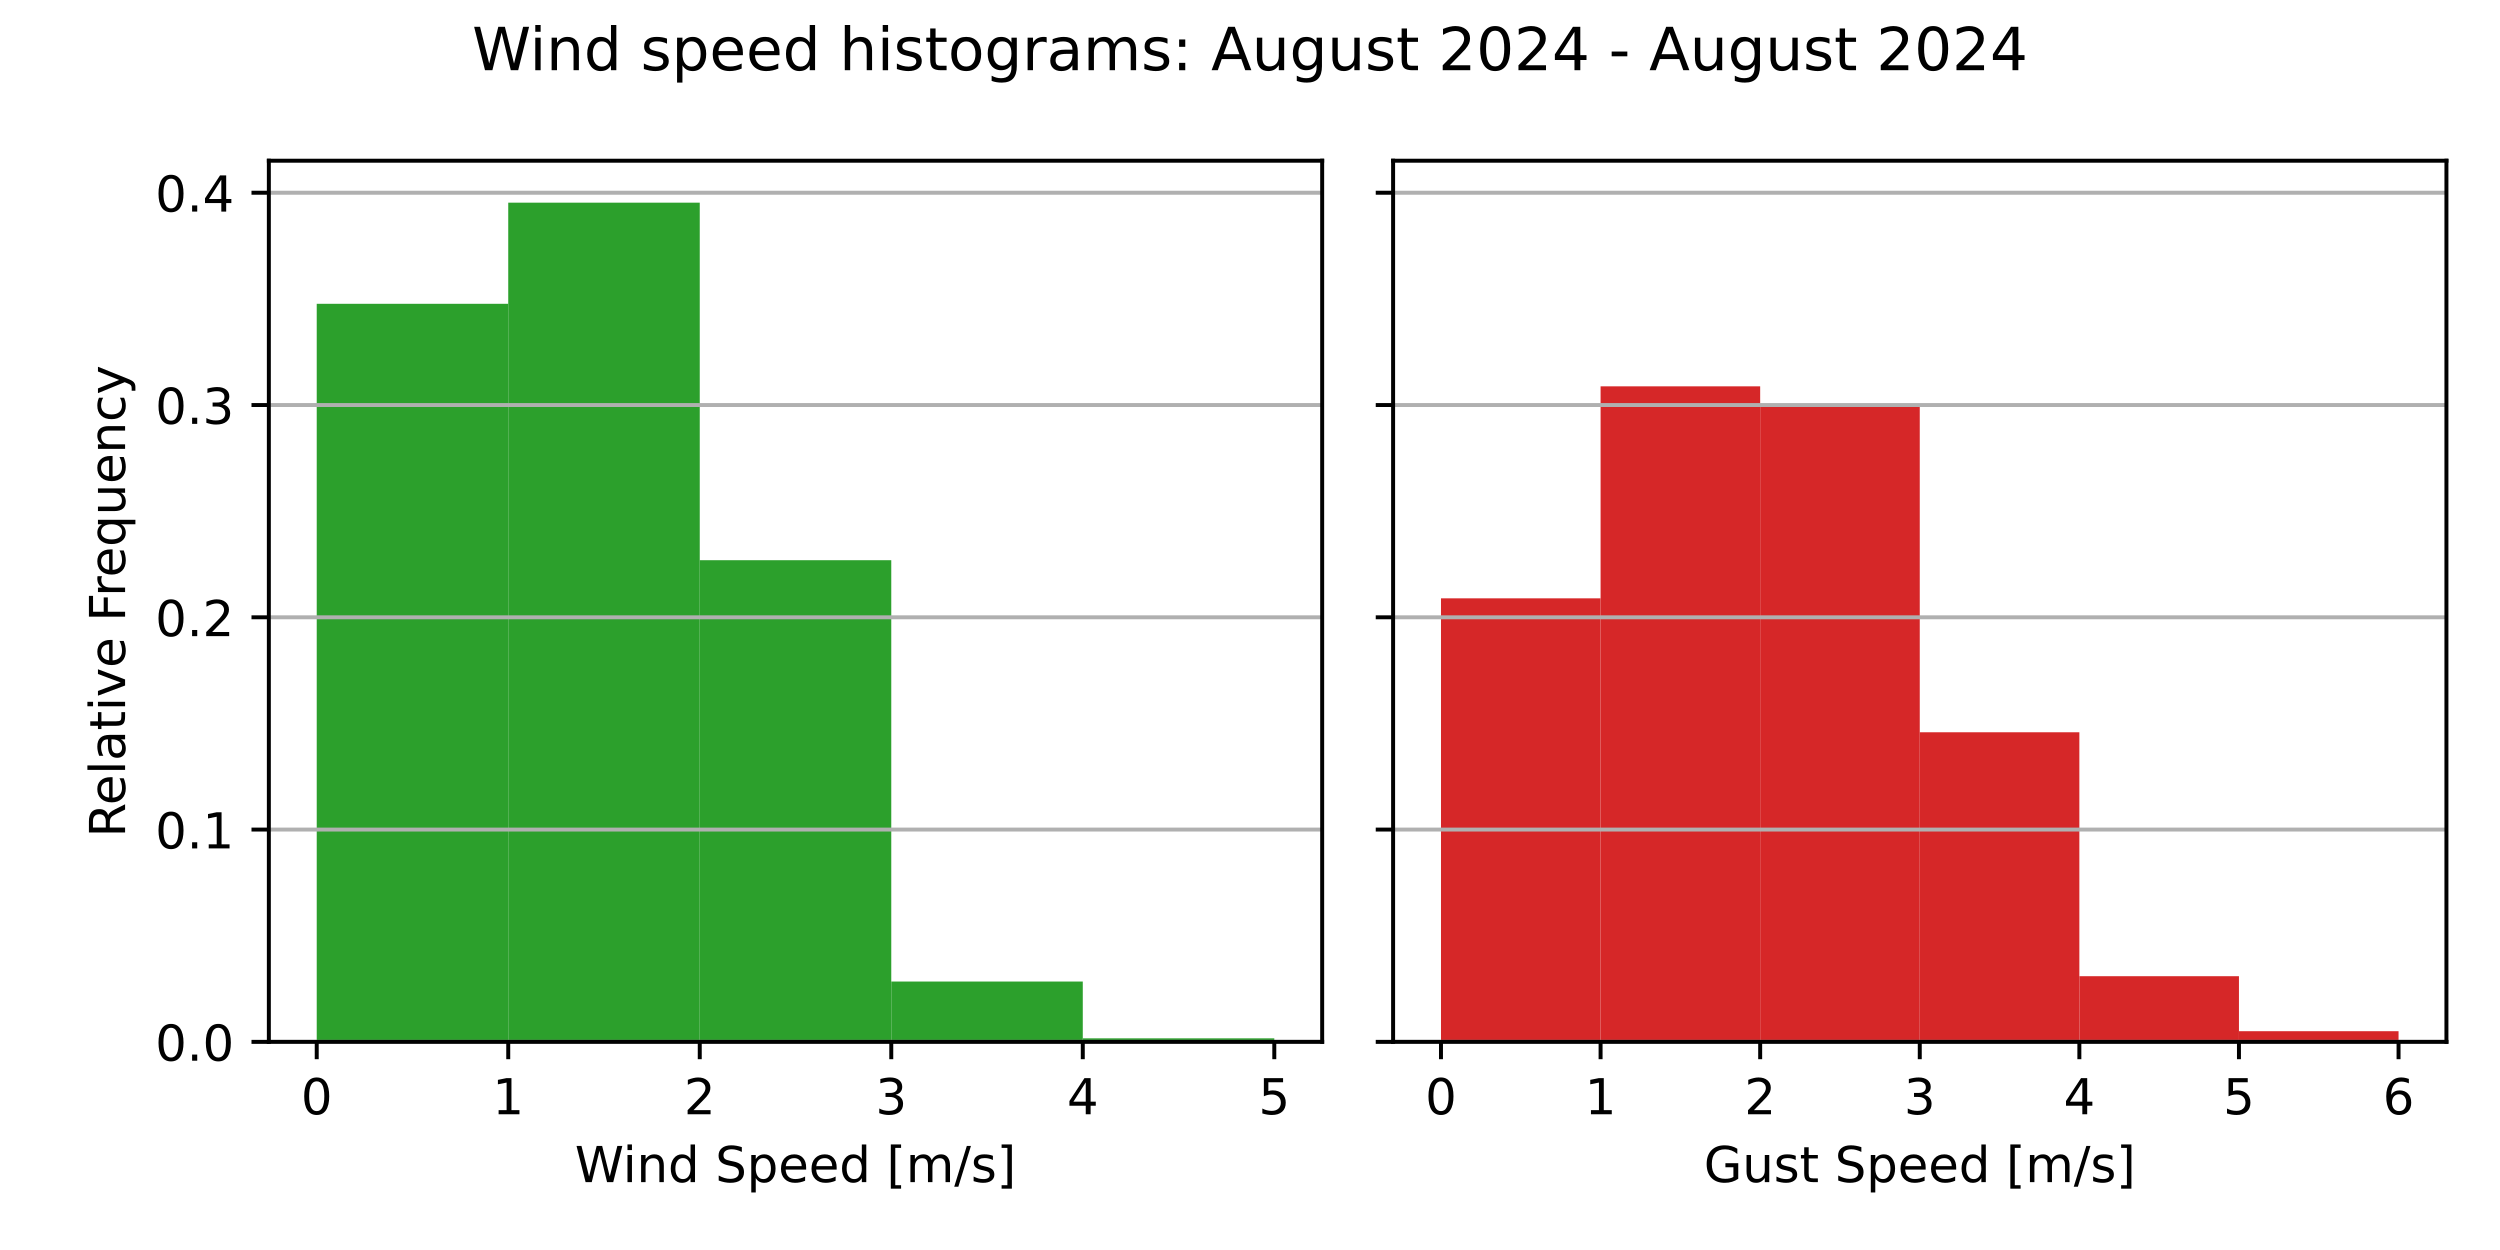
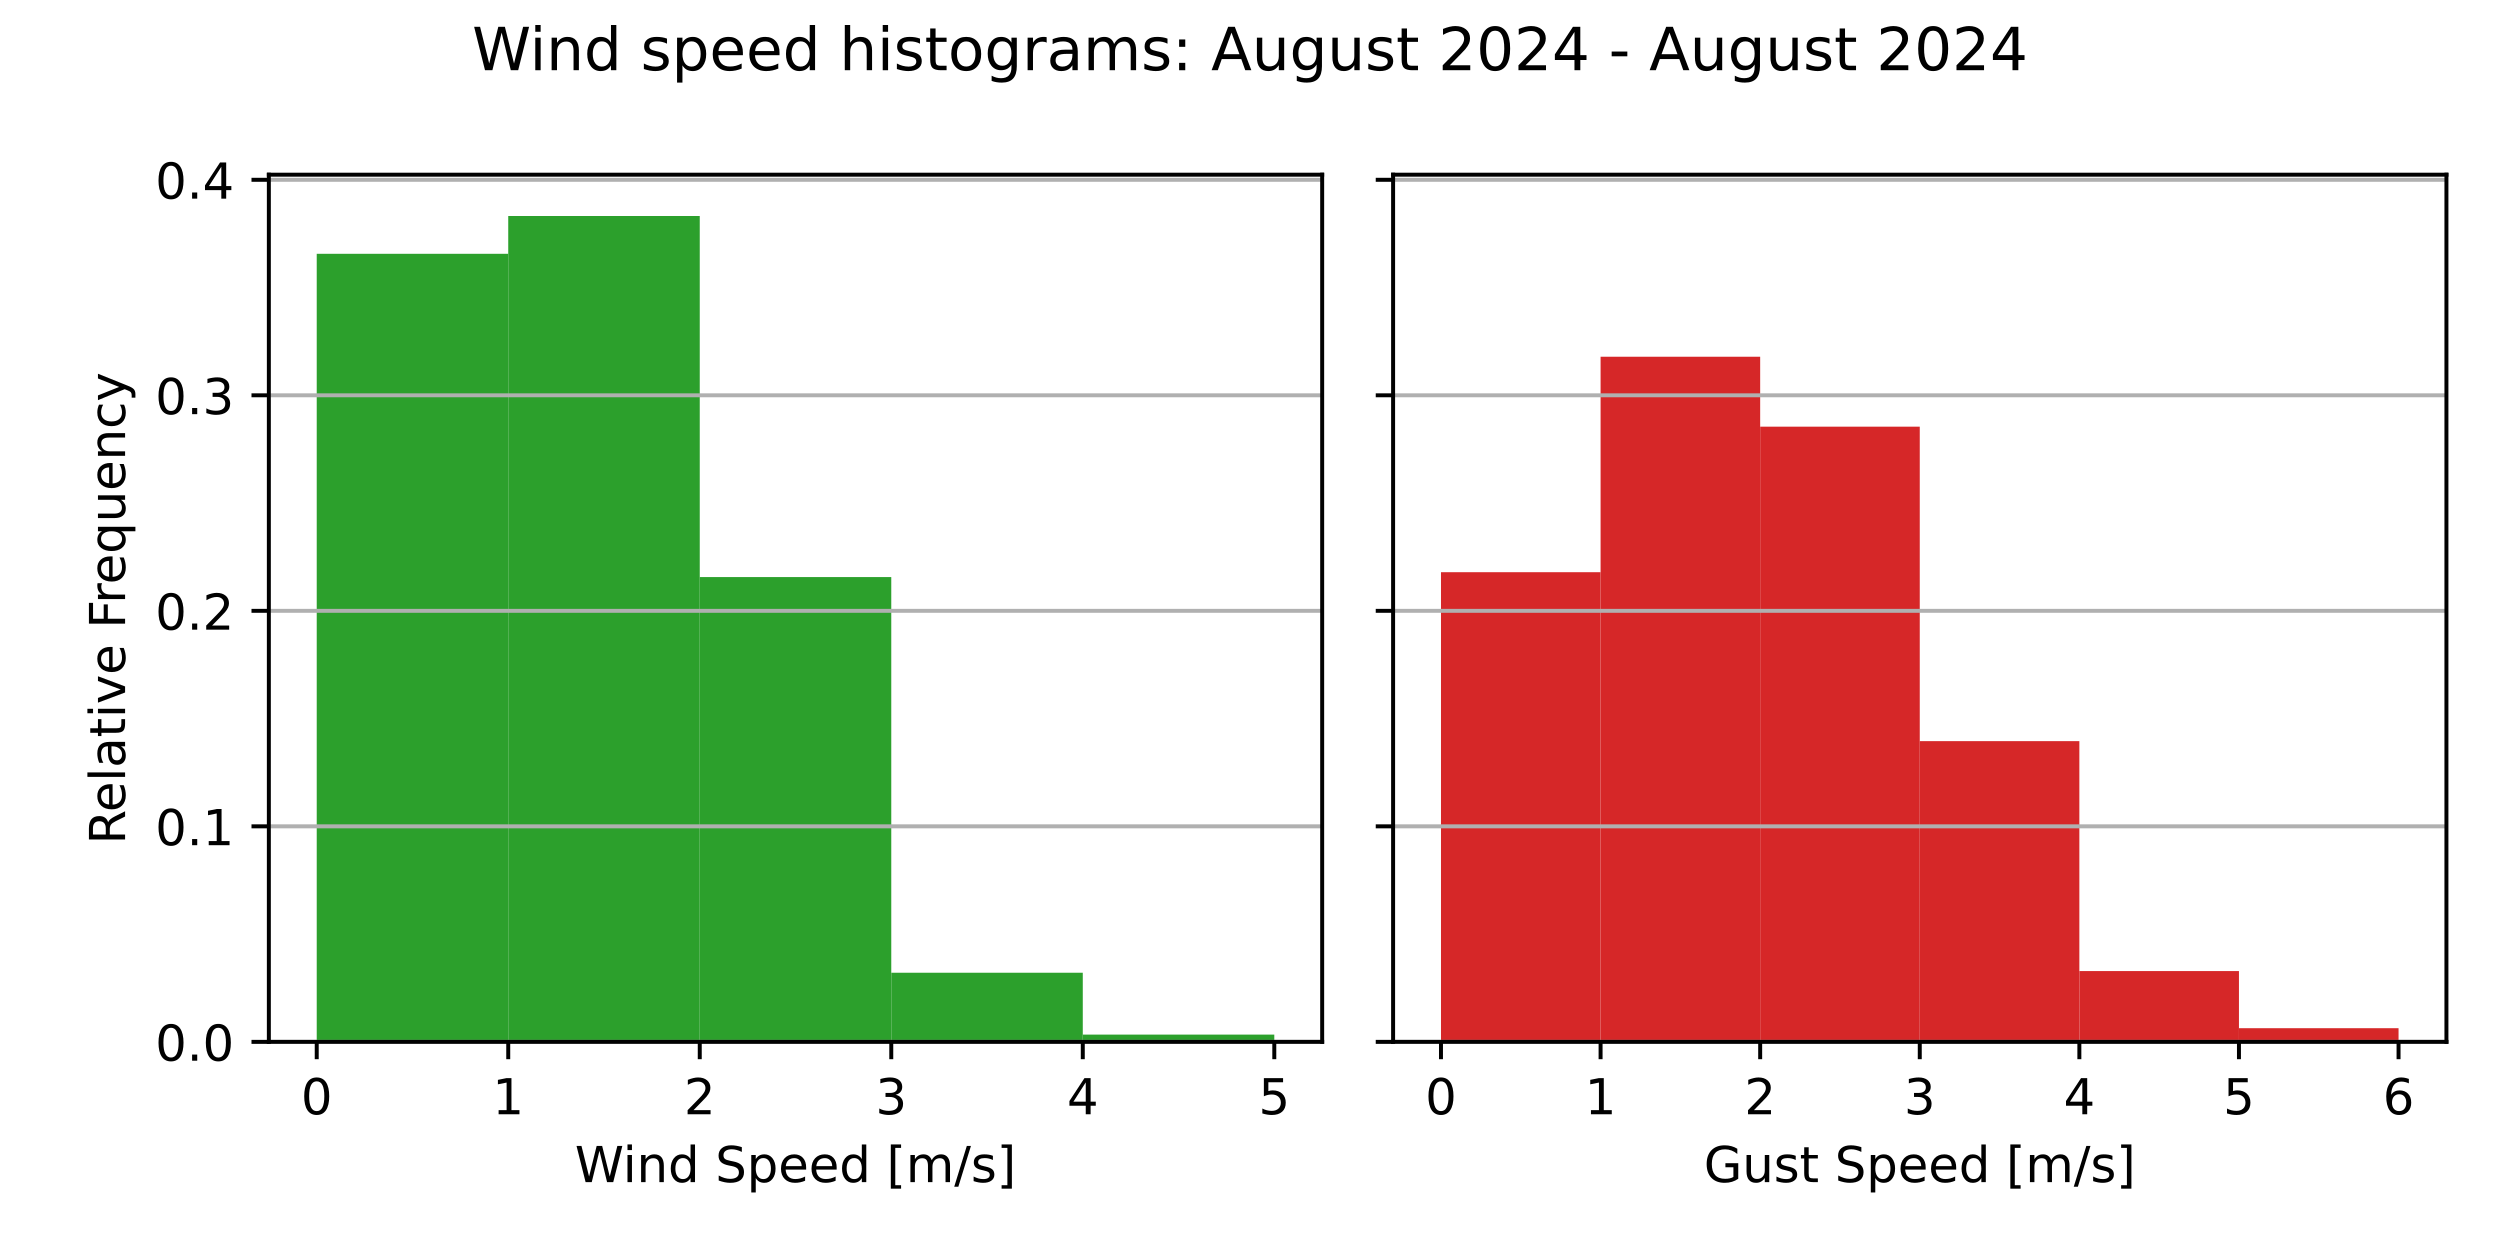
<svg xmlns="http://www.w3.org/2000/svg" xmlns:xlink="http://www.w3.org/1999/xlink" width="504pt" height="252pt" viewBox="0 0 504 252" version="1.1">
  <defs>
    <style type="text/css">*{stroke-linejoin: round; stroke-linecap: butt}</style>
  </defs>
  <g id="figure_1">
    <g id="patch_1">
      <path d="M 0 252  L 504 252  L 504 0  L 0 0  z " style="fill: #ffffff" />
    </g>
    <g id="axes_1">
      <g id="patch_2">
-         <path d="M 54.2 210.04  L 266.55 210.04  L 266.55 32.4  L 54.2 32.4  z " style="fill: #ffffff" />
+         <path d="M 54.2 210.04  L 266.55 210.04  L 266.55 35.217  L 54.2 35.217  z " style="fill: #ffffff" />
      </g>
      <g id="patch_3">
-         <path d="M 63.852 210.04  L 102.461 210.04  L 102.461 61.247  L 63.852 61.247  z " clip-path="url(#p3b79b7e798)" style="fill: #2ca02c" />
+         <path d="M 63.852 210.04  L 102.461 210.04  L 102.461 51.162  L 63.852 51.162  z " clip-path="url(#p10902f5a36)" style="fill: #2ca02c" />
      </g>
      <g id="patch_4">
-         <path d="M 102.461 210.04  L 141.07 210.04  L 141.07 40.859  L 102.461 40.859  z " clip-path="url(#p3b79b7e798)" style="fill: #2ca02c" />
+         <path d="M 102.461 210.04  L 141.07 210.04  L 141.07 43.542  L 102.461 43.542  z " clip-path="url(#p10902f5a36)" style="fill: #2ca02c" />
      </g>
      <g id="patch_5">
-         <path d="M 141.07 210.04  L 179.68 210.04  L 179.68 112.931  L 141.07 112.931  z " clip-path="url(#p3b79b7e798)" style="fill: #2ca02c" />
+         <path d="M 141.07 210.04  L 179.68 210.04  L 179.68 116.334  L 141.07 116.334  z " clip-path="url(#p10902f5a36)" style="fill: #2ca02c" />
      </g>
      <g id="patch_6">
-         <path d="M 179.68 210.04  L 218.289 210.04  L 218.289 197.879  L 179.68 197.879  z " clip-path="url(#p3b79b7e798)" style="fill: #2ca02c" />
+         <path d="M 179.68 210.04  L 218.289 210.04  L 218.289 196.098  L 179.68 196.098  z " clip-path="url(#p10902f5a36)" style="fill: #2ca02c" />
      </g>
      <g id="patch_7">
-         <path d="M 218.289 210.04  L 256.898 210.04  L 256.898 209.325  L 218.289 209.325  z " clip-path="url(#p3b79b7e798)" style="fill: #2ca02c" />
+         <path d="M 218.289 210.04  L 256.898 210.04  L 256.898 208.581  L 218.289 208.581  z " clip-path="url(#p10902f5a36)" style="fill: #2ca02c" />
      </g>
      <g id="matplotlib.axis_1">
        <g id="xtick_1">
          <g id="line2d_1">
            <defs>
-               <path id="m79ba738675" d="M 0 0  L 0 3.5  " style="stroke: #000000; stroke-width: 0.8" />
+               <path id="m05c0979d9f" d="M 0 0  L 0 3.5  " style="stroke: #000000; stroke-width: 0.8" />
            </defs>
            <g>
-               <use xlink:href="#m79ba738675" x="63.852" y="210.04" style="stroke: #000000; stroke-width: 0.8" />
+               <use xlink:href="#m05c0979d9f" x="63.852" y="210.04" style="stroke: #000000; stroke-width: 0.8" />
            </g>
          </g>
          <g id="text_1">
            <g transform="translate(60.67102 224.6384) scale(0.1 -0.1)">
              <defs>
                <path id="DejaVuSans-30" d="M 2034 4250  Q 1547 4250 1301 3770  Q 1056 3291 1056 2328  Q 1056 1369 1301 889  Q 1547 409 2034 409  Q 2525 409 2770 889  Q 3016 1369 3016 2328  Q 3016 3291 2770 3770  Q 2525 4250 2034 4250  z M 2034 4750  Q 2819 4750 3233 4129  Q 3647 3509 3647 2328  Q 3647 1150 3233 529  Q 2819 -91 2034 -91  Q 1250 -91 836 529  Q 422 1150 422 2328  Q 422 3509 836 4129  Q 1250 4750 2034 4750  z " transform="scale(0.015625)" />
              </defs>
              <use xlink:href="#DejaVuSans-30" />
            </g>
          </g>
        </g>
        <g id="xtick_2">
          <g id="line2d_2">
            <g>
-               <use xlink:href="#m79ba738675" x="102.461" y="210.04" style="stroke: #000000; stroke-width: 0.8" />
+               <use xlink:href="#m05c0979d9f" x="102.461" y="210.04" style="stroke: #000000; stroke-width: 0.8" />
            </g>
          </g>
          <g id="text_2">
            <g transform="translate(99.28011 224.6384) scale(0.1 -0.1)">
              <defs>
                <path id="DejaVuSans-31" d="M 794 531  L 1825 531  L 1825 4091  L 703 3866  L 703 4441  L 1819 4666  L 2450 4666  L 2450 531  L 3481 531  L 3481 0  L 794 0  L 794 531  z " transform="scale(0.015625)" />
              </defs>
              <use xlink:href="#DejaVuSans-31" />
            </g>
          </g>
        </g>
        <g id="xtick_3">
          <g id="line2d_3">
            <g>
-               <use xlink:href="#m79ba738675" x="141.07" y="210.04" style="stroke: #000000; stroke-width: 0.8" />
+               <use xlink:href="#m05c0979d9f" x="141.07" y="210.04" style="stroke: #000000; stroke-width: 0.8" />
            </g>
          </g>
          <g id="text_3">
            <g transform="translate(137.8892 224.6384) scale(0.1 -0.1)">
              <defs>
                <path id="DejaVuSans-32" d="M 1228 531  L 3431 531  L 3431 0  L 469 0  L 469 531  Q 828 903 1448 1529  Q 2069 2156 2228 2338  Q 2531 2678 2651 2914  Q 2772 3150 2772 3378  Q 2772 3750 2511 3984  Q 2250 4219 1831 4219  Q 1534 4219 1204 4116  Q 875 4013 500 3803  L 500 4441  Q 881 4594 1212 4672  Q 1544 4750 1819 4750  Q 2544 4750 2975 4387  Q 3406 4025 3406 3419  Q 3406 3131 3298 2873  Q 3191 2616 2906 2266  Q 2828 2175 2409 1742  Q 1991 1309 1228 531  z " transform="scale(0.015625)" />
              </defs>
              <use xlink:href="#DejaVuSans-32" />
            </g>
          </g>
        </g>
        <g id="xtick_4">
          <g id="line2d_4">
            <g>
-               <use xlink:href="#m79ba738675" x="179.68" y="210.04" style="stroke: #000000; stroke-width: 0.8" />
+               <use xlink:href="#m05c0979d9f" x="179.68" y="210.04" style="stroke: #000000; stroke-width: 0.8" />
            </g>
          </g>
          <g id="text_4">
            <g transform="translate(176.4983 224.6384) scale(0.1 -0.1)">
              <defs>
                <path id="DejaVuSans-33" d="M 2597 2516  Q 3050 2419 3304 2112  Q 3559 1806 3559 1356  Q 3559 666 3084 287  Q 2609 -91 1734 -91  Q 1441 -91 1130 -33  Q 819 25 488 141  L 488 750  Q 750 597 1062 519  Q 1375 441 1716 441  Q 2309 441 2620 675  Q 2931 909 2931 1356  Q 2931 1769 2642 2001  Q 2353 2234 1838 2234  L 1294 2234  L 1294 2753  L 1863 2753  Q 2328 2753 2575 2939  Q 2822 3125 2822 3475  Q 2822 3834 2567 4026  Q 2313 4219 1838 4219  Q 1578 4219 1281 4162  Q 984 4106 628 3988  L 628 4550  Q 988 4650 1302 4700  Q 1616 4750 1894 4750  Q 2613 4750 3031 4423  Q 3450 4097 3450 3541  Q 3450 3153 3228 2886  Q 3006 2619 2597 2516  z " transform="scale(0.015625)" />
              </defs>
              <use xlink:href="#DejaVuSans-33" />
            </g>
          </g>
        </g>
        <g id="xtick_5">
          <g id="line2d_5">
            <g>
-               <use xlink:href="#m79ba738675" x="218.289" y="210.04" style="stroke: #000000; stroke-width: 0.8" />
+               <use xlink:href="#m05c0979d9f" x="218.289" y="210.04" style="stroke: #000000; stroke-width: 0.8" />
            </g>
          </g>
          <g id="text_5">
            <g transform="translate(215.1074 224.6384) scale(0.1 -0.1)">
              <defs>
                <path id="DejaVuSans-34" d="M 2419 4116  L 825 1625  L 2419 1625  L 2419 4116  z M 2253 4666  L 3047 4666  L 3047 1625  L 3713 1625  L 3713 1100  L 3047 1100  L 3047 0  L 2419 0  L 2419 1100  L 313 1100  L 313 1709  L 2253 4666  z " transform="scale(0.015625)" />
              </defs>
              <use xlink:href="#DejaVuSans-34" />
            </g>
          </g>
        </g>
        <g id="xtick_6">
          <g id="line2d_6">
            <g>
-               <use xlink:href="#m79ba738675" x="256.898" y="210.04" style="stroke: #000000; stroke-width: 0.8" />
+               <use xlink:href="#m05c0979d9f" x="256.898" y="210.04" style="stroke: #000000; stroke-width: 0.8" />
            </g>
          </g>
          <g id="text_6">
            <g transform="translate(253.7165 224.6384) scale(0.1 -0.1)">
              <defs>
                <path id="DejaVuSans-35" d="M 691 4666  L 3169 4666  L 3169 4134  L 1269 4134  L 1269 2991  Q 1406 3038 1543 3061  Q 1681 3084 1819 3084  Q 2600 3084 3056 2656  Q 3513 2228 3513 1497  Q 3513 744 3044 326  Q 2575 -91 1722 -91  Q 1428 -91 1123 -41  Q 819 9 494 109  L 494 744  Q 775 591 1075 516  Q 1375 441 1709 441  Q 2250 441 2565 725  Q 2881 1009 2881 1497  Q 2881 1984 2565 2268  Q 2250 2553 1709 2553  Q 1456 2553 1204 2497  Q 953 2441 691 2322  L 691 4666  z " transform="scale(0.015625)" />
              </defs>
              <use xlink:href="#DejaVuSans-35" />
            </g>
          </g>
        </g>
        <g id="text_7">
          <g transform="translate(115.8969 238.3166) scale(0.1 -0.1)">
            <defs>
              <path id="DejaVuSans-57" d="M 213 4666  L 850 4666  L 1831 722  L 2809 4666  L 3519 4666  L 4500 722  L 5478 4666  L 6119 4666  L 4947 0  L 4153 0  L 3169 4050  L 2175 0  L 1381 0  L 213 4666  z " transform="scale(0.015625)" />
              <path id="DejaVuSans-69" d="M 603 3500  L 1178 3500  L 1178 0  L 603 0  L 603 3500  z M 603 4863  L 1178 4863  L 1178 4134  L 603 4134  L 603 4863  z " transform="scale(0.015625)" />
              <path id="DejaVuSans-6e" d="M 3513 2113  L 3513 0  L 2938 0  L 2938 2094  Q 2938 2591 2744 2837  Q 2550 3084 2163 3084  Q 1697 3084 1428 2787  Q 1159 2491 1159 1978  L 1159 0  L 581 0  L 581 3500  L 1159 3500  L 1159 2956  Q 1366 3272 1645 3428  Q 1925 3584 2291 3584  Q 2894 3584 3203 3211  Q 3513 2838 3513 2113  z " transform="scale(0.015625)" />
              <path id="DejaVuSans-64" d="M 2906 2969  L 2906 4863  L 3481 4863  L 3481 0  L 2906 0  L 2906 525  Q 2725 213 2448 61  Q 2172 -91 1784 -91  Q 1150 -91 751 415  Q 353 922 353 1747  Q 353 2572 751 3078  Q 1150 3584 1784 3584  Q 2172 3584 2448 3432  Q 2725 3281 2906 2969  z M 947 1747  Q 947 1113 1208 752  Q 1469 391 1925 391  Q 2381 391 2643 752  Q 2906 1113 2906 1747  Q 2906 2381 2643 2742  Q 2381 3103 1925 3103  Q 1469 3103 1208 2742  Q 947 2381 947 1747  z " transform="scale(0.015625)" />
              <path id="DejaVuSans-20" transform="scale(0.015625)" />
              <path id="DejaVuSans-53" d="M 3425 4513  L 3425 3897  Q 3066 4069 2747 4153  Q 2428 4238 2131 4238  Q 1616 4238 1336 4038  Q 1056 3838 1056 3469  Q 1056 3159 1242 3001  Q 1428 2844 1947 2747  L 2328 2669  Q 3034 2534 3370 2195  Q 3706 1856 3706 1288  Q 3706 609 3251 259  Q 2797 -91 1919 -91  Q 1588 -91 1214 -16  Q 841 59 441 206  L 441 856  Q 825 641 1194 531  Q 1563 422 1919 422  Q 2459 422 2753 634  Q 3047 847 3047 1241  Q 3047 1584 2836 1778  Q 2625 1972 2144 2069  L 1759 2144  Q 1053 2284 737 2584  Q 422 2884 422 3419  Q 422 4038 858 4394  Q 1294 4750 2059 4750  Q 2388 4750 2728 4690  Q 3069 4631 3425 4513  z " transform="scale(0.015625)" />
              <path id="DejaVuSans-70" d="M 1159 525  L 1159 -1331  L 581 -1331  L 581 3500  L 1159 3500  L 1159 2969  Q 1341 3281 1617 3432  Q 1894 3584 2278 3584  Q 2916 3584 3314 3078  Q 3713 2572 3713 1747  Q 3713 922 3314 415  Q 2916 -91 2278 -91  Q 1894 -91 1617 61  Q 1341 213 1159 525  z M 3116 1747  Q 3116 2381 2855 2742  Q 2594 3103 2138 3103  Q 1681 3103 1420 2742  Q 1159 2381 1159 1747  Q 1159 1113 1420 752  Q 1681 391 2138 391  Q 2594 391 2855 752  Q 3116 1113 3116 1747  z " transform="scale(0.015625)" />
              <path id="DejaVuSans-65" d="M 3597 1894  L 3597 1613  L 953 1613  Q 991 1019 1311 708  Q 1631 397 2203 397  Q 2534 397 2845 478  Q 3156 559 3463 722  L 3463 178  Q 3153 47 2828 -22  Q 2503 -91 2169 -91  Q 1331 -91 842 396  Q 353 884 353 1716  Q 353 2575 817 3079  Q 1281 3584 2069 3584  Q 2775 3584 3186 3129  Q 3597 2675 3597 1894  z M 3022 2063  Q 3016 2534 2758 2815  Q 2500 3097 2075 3097  Q 1594 3097 1305 2825  Q 1016 2553 972 2059  L 3022 2063  z " transform="scale(0.015625)" />
              <path id="DejaVuSans-5b" d="M 550 4863  L 1875 4863  L 1875 4416  L 1125 4416  L 1125 -397  L 1875 -397  L 1875 -844  L 550 -844  L 550 4863  z " transform="scale(0.015625)" />
              <path id="DejaVuSans-6d" d="M 3328 2828  Q 3544 3216 3844 3400  Q 4144 3584 4550 3584  Q 5097 3584 5394 3201  Q 5691 2819 5691 2113  L 5691 0  L 5113 0  L 5113 2094  Q 5113 2597 4934 2840  Q 4756 3084 4391 3084  Q 3944 3084 3684 2787  Q 3425 2491 3425 1978  L 3425 0  L 2847 0  L 2847 2094  Q 2847 2600 2669 2842  Q 2491 3084 2119 3084  Q 1678 3084 1418 2786  Q 1159 2488 1159 1978  L 1159 0  L 581 0  L 581 3500  L 1159 3500  L 1159 2956  Q 1356 3278 1631 3431  Q 1906 3584 2284 3584  Q 2666 3584 2933 3390  Q 3200 3197 3328 2828  z " transform="scale(0.015625)" />
              <path id="DejaVuSans-2f" d="M 1625 4666  L 2156 4666  L 531 -594  L 0 -594  L 1625 4666  z " transform="scale(0.015625)" />
              <path id="DejaVuSans-73" d="M 2834 3397  L 2834 2853  Q 2591 2978 2328 3040  Q 2066 3103 1784 3103  Q 1356 3103 1142 2972  Q 928 2841 928 2578  Q 928 2378 1081 2264  Q 1234 2150 1697 2047  L 1894 2003  Q 2506 1872 2764 1633  Q 3022 1394 3022 966  Q 3022 478 2636 193  Q 2250 -91 1575 -91  Q 1294 -91 989 -36  Q 684 19 347 128  L 347 722  Q 666 556 975 473  Q 1284 391 1588 391  Q 1994 391 2212 530  Q 2431 669 2431 922  Q 2431 1156 2273 1281  Q 2116 1406 1581 1522  L 1381 1569  Q 847 1681 609 1914  Q 372 2147 372 2553  Q 372 3047 722 3315  Q 1072 3584 1716 3584  Q 2034 3584 2315 3537  Q 2597 3491 2834 3397  z " transform="scale(0.015625)" />
              <path id="DejaVuSans-5d" d="M 1947 4863  L 1947 -844  L 622 -844  L 622 -397  L 1369 -397  L 1369 4416  L 622 4416  L 622 4863  L 1947 4863  z " transform="scale(0.015625)" />
            </defs>
            <use xlink:href="#DejaVuSans-57" />
            <use xlink:href="#DejaVuSans-69" x="96.627" />
            <use xlink:href="#DejaVuSans-6e" x="124.41" />
            <use xlink:href="#DejaVuSans-64" x="187.789" />
            <use xlink:href="#DejaVuSans-20" x="251.266" />
            <use xlink:href="#DejaVuSans-53" x="283.053" />
            <use xlink:href="#DejaVuSans-70" x="346.529" />
            <use xlink:href="#DejaVuSans-65" x="410.006" />
            <use xlink:href="#DejaVuSans-65" x="471.529" />
            <use xlink:href="#DejaVuSans-64" x="533.053" />
            <use xlink:href="#DejaVuSans-20" x="596.529" />
            <use xlink:href="#DejaVuSans-5b" x="628.316" />
            <use xlink:href="#DejaVuSans-6d" x="667.33" />
            <use xlink:href="#DejaVuSans-2f" x="764.742" />
            <use xlink:href="#DejaVuSans-73" x="798.434" />
            <use xlink:href="#DejaVuSans-5d" x="850.533" />
          </g>
        </g>
      </g>
      <g id="matplotlib.axis_2">
        <g id="ytick_1">
          <g id="line2d_7">
-             <path d="M 54.2 210.04  L 266.55 210.04  " clip-path="url(#p3b79b7e798)" style="fill: none; stroke: #b0b0b0; stroke-width: 0.8; stroke-linecap: square" />
+             <path d="M 54.2 210.04  L 266.55 210.04  " clip-path="url(#p10902f5a36)" style="fill: none; stroke: #b0b0b0; stroke-width: 0.8; stroke-linecap: square" />
          </g>
          <g id="line2d_8">
            <defs>
-               <path id="m728abcc0d0" d="M 0 0  L -3.5 0  " style="stroke: #000000; stroke-width: 0.8" />
+               <path id="mc52ef0f48e" d="M 0 0  L -3.5 0  " style="stroke: #000000; stroke-width: 0.8" />
            </defs>
            <g>
-               <use xlink:href="#m728abcc0d0" x="54.2" y="210.04" style="stroke: #000000; stroke-width: 0.8" />
+               <use xlink:href="#mc52ef0f48e" x="54.2" y="210.04" style="stroke: #000000; stroke-width: 0.8" />
            </g>
          </g>
          <g id="text_8">
            <g transform="translate(31.29688 213.8392) scale(0.1 -0.1)">
              <defs>
                <path id="DejaVuSans-2e" d="M 684 794  L 1344 794  L 1344 0  L 684 0  L 684 794  z " transform="scale(0.015625)" />
              </defs>
              <use xlink:href="#DejaVuSans-30" />
              <use xlink:href="#DejaVuSans-2e" x="63.623" />
              <use xlink:href="#DejaVuSans-30" x="95.41" />
            </g>
          </g>
        </g>
        <g id="ytick_2">
          <g id="line2d_9">
-             <path d="M 54.2 167.244  L 266.55 167.244  " clip-path="url(#p3b79b7e798)" style="fill: none; stroke: #b0b0b0; stroke-width: 0.8; stroke-linecap: square" />
+             <path d="M 54.2 166.592  L 266.55 166.592  " clip-path="url(#p10902f5a36)" style="fill: none; stroke: #b0b0b0; stroke-width: 0.8; stroke-linecap: square" />
          </g>
          <g id="line2d_10">
            <g>
-               <use xlink:href="#m728abcc0d0" x="54.2" y="167.244" style="stroke: #000000; stroke-width: 0.8" />
+               <use xlink:href="#mc52ef0f48e" x="54.2" y="166.592" style="stroke: #000000; stroke-width: 0.8" />
            </g>
          </g>
          <g id="text_9">
-             <g transform="translate(31.29688 171.0432) scale(0.1 -0.1)">
+             <g transform="translate(31.29688 170.3909) scale(0.1 -0.1)">
              <use xlink:href="#DejaVuSans-30" />
              <use xlink:href="#DejaVuSans-2e" x="63.623" />
              <use xlink:href="#DejaVuSans-31" x="95.41" />
            </g>
          </g>
        </g>
        <g id="ytick_3">
          <g id="line2d_11">
-             <path d="M 54.2 124.448  L 266.55 124.448  " clip-path="url(#p3b79b7e798)" style="fill: none; stroke: #b0b0b0; stroke-width: 0.8; stroke-linecap: square" />
+             <path d="M 54.2 123.143  L 266.55 123.143  " clip-path="url(#p10902f5a36)" style="fill: none; stroke: #b0b0b0; stroke-width: 0.8; stroke-linecap: square" />
          </g>
          <g id="line2d_12">
            <g>
-               <use xlink:href="#m728abcc0d0" x="54.2" y="124.448" style="stroke: #000000; stroke-width: 0.8" />
+               <use xlink:href="#mc52ef0f48e" x="54.2" y="123.143" style="stroke: #000000; stroke-width: 0.8" />
            </g>
          </g>
          <g id="text_10">
-             <g transform="translate(31.29688 128.2472) scale(0.1 -0.1)">
+             <g transform="translate(31.29688 126.9426) scale(0.1 -0.1)">
              <use xlink:href="#DejaVuSans-30" />
              <use xlink:href="#DejaVuSans-2e" x="63.623" />
              <use xlink:href="#DejaVuSans-32" x="95.41" />
            </g>
          </g>
        </g>
        <g id="ytick_4">
          <g id="line2d_13">
-             <path d="M 54.2 81.652  L 266.55 81.652  " clip-path="url(#p3b79b7e798)" style="fill: none; stroke: #b0b0b0; stroke-width: 0.8; stroke-linecap: square" />
+             <path d="M 54.2 79.695  L 266.55 79.695  " clip-path="url(#p10902f5a36)" style="fill: none; stroke: #b0b0b0; stroke-width: 0.8; stroke-linecap: square" />
          </g>
          <g id="line2d_14">
            <g>
-               <use xlink:href="#m728abcc0d0" x="54.2" y="81.652" style="stroke: #000000; stroke-width: 0.8" />
+               <use xlink:href="#mc52ef0f48e" x="54.2" y="79.695" style="stroke: #000000; stroke-width: 0.8" />
            </g>
          </g>
          <g id="text_11">
-             <g transform="translate(31.29688 85.45126) scale(0.1 -0.1)">
+             <g transform="translate(31.29688 83.49435) scale(0.1 -0.1)">
              <use xlink:href="#DejaVuSans-30" />
              <use xlink:href="#DejaVuSans-2e" x="63.623" />
              <use xlink:href="#DejaVuSans-33" x="95.41" />
            </g>
          </g>
        </g>
        <g id="ytick_5">
          <g id="line2d_15">
-             <path d="M 54.2 38.856  L 266.55 38.856  " clip-path="url(#p3b79b7e798)" style="fill: none; stroke: #b0b0b0; stroke-width: 0.8; stroke-linecap: square" />
+             <path d="M 54.2 36.247  L 266.55 36.247  " clip-path="url(#p10902f5a36)" style="fill: none; stroke: #b0b0b0; stroke-width: 0.8; stroke-linecap: square" />
          </g>
          <g id="line2d_16">
            <g>
-               <use xlink:href="#m728abcc0d0" x="54.2" y="38.856" style="stroke: #000000; stroke-width: 0.8" />
+               <use xlink:href="#mc52ef0f48e" x="54.2" y="36.247" style="stroke: #000000; stroke-width: 0.8" />
            </g>
          </g>
          <g id="text_12">
-             <g transform="translate(31.29688 42.65528) scale(0.1 -0.1)">
+             <g transform="translate(31.29688 40.04606) scale(0.1 -0.1)">
              <use xlink:href="#DejaVuSans-30" />
              <use xlink:href="#DejaVuSans-2e" x="63.623" />
              <use xlink:href="#DejaVuSans-34" x="95.41" />
            </g>
          </g>
        </g>
        <g id="text_13">
-           <g transform="translate(25.21719 168.8028) rotate(-90) scale(0.1 -0.1)">
+           <g transform="translate(25.21719 170.2115) rotate(-90) scale(0.1 -0.1)">
            <defs>
              <path id="DejaVuSans-52" d="M 2841 2188  Q 3044 2119 3236 1894  Q 3428 1669 3622 1275  L 4263 0  L 3584 0  L 2988 1197  Q 2756 1666 2539 1819  Q 2322 1972 1947 1972  L 1259 1972  L 1259 0  L 628 0  L 628 4666  L 2053 4666  Q 2853 4666 3247 4331  Q 3641 3997 3641 3322  Q 3641 2881 3436 2590  Q 3231 2300 2841 2188  z M 1259 4147  L 1259 2491  L 2053 2491  Q 2509 2491 2742 2702  Q 2975 2913 2975 3322  Q 2975 3731 2742 3939  Q 2509 4147 2053 4147  L 1259 4147  z " transform="scale(0.015625)" />
              <path id="DejaVuSans-6c" d="M 603 4863  L 1178 4863  L 1178 0  L 603 0  L 603 4863  z " transform="scale(0.015625)" />
              <path id="DejaVuSans-61" d="M 2194 1759  Q 1497 1759 1228 1600  Q 959 1441 959 1056  Q 959 750 1161 570  Q 1363 391 1709 391  Q 2188 391 2477 730  Q 2766 1069 2766 1631  L 2766 1759  L 2194 1759  z M 3341 1997  L 3341 0  L 2766 0  L 2766 531  Q 2569 213 2275 61  Q 1981 -91 1556 -91  Q 1019 -91 701 211  Q 384 513 384 1019  Q 384 1609 779 1909  Q 1175 2209 1959 2209  L 2766 2209  L 2766 2266  Q 2766 2663 2505 2880  Q 2244 3097 1772 3097  Q 1472 3097 1187 3025  Q 903 2953 641 2809  L 641 3341  Q 956 3463 1253 3523  Q 1550 3584 1831 3584  Q 2591 3584 2966 3190  Q 3341 2797 3341 1997  z " transform="scale(0.015625)" />
              <path id="DejaVuSans-74" d="M 1172 4494  L 1172 3500  L 2356 3500  L 2356 3053  L 1172 3053  L 1172 1153  Q 1172 725 1289 603  Q 1406 481 1766 481  L 2356 481  L 2356 0  L 1766 0  Q 1100 0 847 248  Q 594 497 594 1153  L 594 3053  L 172 3053  L 172 3500  L 594 3500  L 594 4494  L 1172 4494  z " transform="scale(0.015625)" />
              <path id="DejaVuSans-76" d="M 191 3500  L 800 3500  L 1894 563  L 2988 3500  L 3597 3500  L 2284 0  L 1503 0  L 191 3500  z " transform="scale(0.015625)" />
              <path id="DejaVuSans-46" d="M 628 4666  L 3309 4666  L 3309 4134  L 1259 4134  L 1259 2759  L 3109 2759  L 3109 2228  L 1259 2228  L 1259 0  L 628 0  L 628 4666  z " transform="scale(0.015625)" />
              <path id="DejaVuSans-72" d="M 2631 2963  Q 2534 3019 2420 3045  Q 2306 3072 2169 3072  Q 1681 3072 1420 2755  Q 1159 2438 1159 1844  L 1159 0  L 581 0  L 581 3500  L 1159 3500  L 1159 2956  Q 1341 3275 1631 3429  Q 1922 3584 2338 3584  Q 2397 3584 2469 3576  Q 2541 3569 2628 3553  L 2631 2963  z " transform="scale(0.015625)" />
              <path id="DejaVuSans-71" d="M 947 1747  Q 947 1113 1208 752  Q 1469 391 1925 391  Q 2381 391 2643 752  Q 2906 1113 2906 1747  Q 2906 2381 2643 2742  Q 2381 3103 1925 3103  Q 1469 3103 1208 2742  Q 947 2381 947 1747  z M 2906 525  Q 2725 213 2448 61  Q 2172 -91 1784 -91  Q 1150 -91 751 415  Q 353 922 353 1747  Q 353 2572 751 3078  Q 1150 3584 1784 3584  Q 2172 3584 2448 3432  Q 2725 3281 2906 2969  L 2906 3500  L 3481 3500  L 3481 -1331  L 2906 -1331  L 2906 525  z " transform="scale(0.015625)" />
              <path id="DejaVuSans-75" d="M 544 1381  L 544 3500  L 1119 3500  L 1119 1403  Q 1119 906 1312 657  Q 1506 409 1894 409  Q 2359 409 2629 706  Q 2900 1003 2900 1516  L 2900 3500  L 3475 3500  L 3475 0  L 2900 0  L 2900 538  Q 2691 219 2414 64  Q 2138 -91 1772 -91  Q 1169 -91 856 284  Q 544 659 544 1381  z M 1991 3584  L 1991 3584  z " transform="scale(0.015625)" />
              <path id="DejaVuSans-63" d="M 3122 3366  L 3122 2828  Q 2878 2963 2633 3030  Q 2388 3097 2138 3097  Q 1578 3097 1268 2742  Q 959 2388 959 1747  Q 959 1106 1268 751  Q 1578 397 2138 397  Q 2388 397 2633 464  Q 2878 531 3122 666  L 3122 134  Q 2881 22 2623 -34  Q 2366 -91 2075 -91  Q 1284 -91 818 406  Q 353 903 353 1747  Q 353 2603 823 3093  Q 1294 3584 2113 3584  Q 2378 3584 2631 3529  Q 2884 3475 3122 3366  z " transform="scale(0.015625)" />
              <path id="DejaVuSans-79" d="M 2059 -325  Q 1816 -950 1584 -1140  Q 1353 -1331 966 -1331  L 506 -1331  L 506 -850  L 844 -850  Q 1081 -850 1212 -737  Q 1344 -625 1503 -206  L 1606 56  L 191 3500  L 800 3500  L 1894 763  L 2988 3500  L 3597 3500  L 2059 -325  z " transform="scale(0.015625)" />
            </defs>
            <use xlink:href="#DejaVuSans-52" />
            <use xlink:href="#DejaVuSans-65" x="64.982" />
            <use xlink:href="#DejaVuSans-6c" x="126.506" />
            <use xlink:href="#DejaVuSans-61" x="154.289" />
            <use xlink:href="#DejaVuSans-74" x="215.568" />
            <use xlink:href="#DejaVuSans-69" x="254.777" />
            <use xlink:href="#DejaVuSans-76" x="282.561" />
            <use xlink:href="#DejaVuSans-65" x="341.74" />
            <use xlink:href="#DejaVuSans-20" x="403.264" />
            <use xlink:href="#DejaVuSans-46" x="435.051" />
            <use xlink:href="#DejaVuSans-72" x="485.32" />
            <use xlink:href="#DejaVuSans-65" x="524.184" />
            <use xlink:href="#DejaVuSans-71" x="585.707" />
            <use xlink:href="#DejaVuSans-75" x="649.184" />
            <use xlink:href="#DejaVuSans-65" x="712.562" />
            <use xlink:href="#DejaVuSans-6e" x="774.086" />
            <use xlink:href="#DejaVuSans-63" x="837.465" />
            <use xlink:href="#DejaVuSans-79" x="892.445" />
          </g>
        </g>
      </g>
      <g id="patch_8">
-         <path d="M 54.2 210.04  L 54.2 32.4  " style="fill: none; stroke: #000000; stroke-width: 0.8; stroke-linejoin: miter; stroke-linecap: square" />
+         <path d="M 54.2 210.04  L 54.2 35.217  " style="fill: none; stroke: #000000; stroke-width: 0.8; stroke-linejoin: miter; stroke-linecap: square" />
      </g>
      <g id="patch_9">
-         <path d="M 266.55 210.04  L 266.55 32.4  " style="fill: none; stroke: #000000; stroke-width: 0.8; stroke-linejoin: miter; stroke-linecap: square" />
+         <path d="M 266.55 210.04  L 266.55 35.217  " style="fill: none; stroke: #000000; stroke-width: 0.8; stroke-linejoin: miter; stroke-linecap: square" />
      </g>
      <g id="patch_10">
        <path d="M 54.2 210.04  L 266.55 210.04  " style="fill: none; stroke: #000000; stroke-width: 0.8; stroke-linejoin: miter; stroke-linecap: square" />
      </g>
      <g id="patch_11">
-         <path d="M 54.2 32.4  L 266.55 32.4  " style="fill: none; stroke: #000000; stroke-width: 0.8; stroke-linejoin: miter; stroke-linecap: square" />
+         <path d="M 54.2 35.217  L 266.55 35.217  " style="fill: none; stroke: #000000; stroke-width: 0.8; stroke-linejoin: miter; stroke-linecap: square" />
      </g>
    </g>
    <g id="axes_2">
      <g id="patch_12">
-         <path d="M 280.85 210.04  L 493.2 210.04  L 493.2 32.4  L 280.85 32.4  z " style="fill: #ffffff" />
+         <path d="M 280.85 210.04  L 493.2 210.04  L 493.2 35.217  L 280.85 35.217  z " style="fill: #ffffff" />
      </g>
      <g id="patch_13">
-         <path d="M 290.502 210.04  L 322.677 210.04  L 322.677 120.621  L 290.502 120.621  z " clip-path="url(#p199fd96abe)" style="fill: #d62728" />
+         <path d="M 290.502 210.04  L 322.677 210.04  L 322.677 115.362  L 290.502 115.362  z " clip-path="url(#p9f72bc5ce3)" style="fill: #d62728" />
      </g>
      <g id="patch_14">
-         <path d="M 322.677 210.04  L 354.851 210.04  L 354.851 77.879  L 322.677 77.879  z " clip-path="url(#p199fd96abe)" style="fill: #d62728" />
+         <path d="M 322.677 210.04  L 354.851 210.04  L 354.851 71.913  L 322.677 71.913  z " clip-path="url(#p9f72bc5ce3)" style="fill: #d62728" />
      </g>
      <g id="patch_15">
-         <path d="M 354.851 210.04  L 387.025 210.04  L 387.025 81.455  L 354.851 81.455  z " clip-path="url(#p199fd96abe)" style="fill: #d62728" />
+         <path d="M 354.851 210.04  L 387.025 210.04  L 387.025 86.018  L 354.851 86.018  z " clip-path="url(#p9f72bc5ce3)" style="fill: #d62728" />
      </g>
      <g id="patch_16">
-         <path d="M 387.025 210.04  L 419.199 210.04  L 419.199 147.625  L 387.025 147.625  z " clip-path="url(#p199fd96abe)" style="fill: #d62728" />
+         <path d="M 387.025 210.04  L 419.199 210.04  L 419.199 149.407  L 387.025 149.407  z " clip-path="url(#p9f72bc5ce3)" style="fill: #d62728" />
      </g>
      <g id="patch_17">
-         <path d="M 419.199 210.04  L 451.373 210.04  L 451.373 196.806  L 419.199 196.806  z " clip-path="url(#p199fd96abe)" style="fill: #d62728" />
+         <path d="M 419.199 210.04  L 451.373 210.04  L 451.373 195.773  L 419.199 195.773  z " clip-path="url(#p9f72bc5ce3)" style="fill: #d62728" />
      </g>
      <g id="patch_18">
-         <path d="M 451.373 210.04  L 483.548 210.04  L 483.548 207.894  L 451.373 207.894  z " clip-path="url(#p199fd96abe)" style="fill: #d62728" />
+         <path d="M 451.373 210.04  L 483.548 210.04  L 483.548 207.284  L 451.373 207.284  z " clip-path="url(#p9f72bc5ce3)" style="fill: #d62728" />
      </g>
      <g id="matplotlib.axis_3">
        <g id="xtick_7">
          <g id="line2d_17">
            <g>
-               <use xlink:href="#m79ba738675" x="290.502" y="210.04" style="stroke: #000000; stroke-width: 0.8" />
+               <use xlink:href="#m05c0979d9f" x="290.502" y="210.04" style="stroke: #000000; stroke-width: 0.8" />
            </g>
          </g>
          <g id="text_14">
            <g transform="translate(287.321 224.6384) scale(0.1 -0.1)">
              <use xlink:href="#DejaVuSans-30" />
            </g>
          </g>
        </g>
        <g id="xtick_8">
          <g id="line2d_18">
            <g>
-               <use xlink:href="#m79ba738675" x="322.677" y="210.04" style="stroke: #000000; stroke-width: 0.8" />
+               <use xlink:href="#m05c0979d9f" x="322.677" y="210.04" style="stroke: #000000; stroke-width: 0.8" />
            </g>
          </g>
          <g id="text_15">
            <g transform="translate(319.4953 224.6384) scale(0.1 -0.1)">
              <use xlink:href="#DejaVuSans-31" />
            </g>
          </g>
        </g>
        <g id="xtick_9">
          <g id="line2d_19">
            <g>
-               <use xlink:href="#m79ba738675" x="354.851" y="210.04" style="stroke: #000000; stroke-width: 0.8" />
+               <use xlink:href="#m05c0979d9f" x="354.851" y="210.04" style="stroke: #000000; stroke-width: 0.8" />
            </g>
          </g>
          <g id="text_16">
            <g transform="translate(351.6695 224.6384) scale(0.1 -0.1)">
              <use xlink:href="#DejaVuSans-32" />
            </g>
          </g>
        </g>
        <g id="xtick_10">
          <g id="line2d_20">
            <g>
-               <use xlink:href="#m79ba738675" x="387.025" y="210.04" style="stroke: #000000; stroke-width: 0.8" />
+               <use xlink:href="#m05c0979d9f" x="387.025" y="210.04" style="stroke: #000000; stroke-width: 0.8" />
            </g>
          </g>
          <g id="text_17">
            <g transform="translate(383.8438 224.6384) scale(0.1 -0.1)">
              <use xlink:href="#DejaVuSans-33" />
            </g>
          </g>
        </g>
        <g id="xtick_11">
          <g id="line2d_21">
            <g>
-               <use xlink:href="#m79ba738675" x="419.199" y="210.04" style="stroke: #000000; stroke-width: 0.8" />
+               <use xlink:href="#m05c0979d9f" x="419.199" y="210.04" style="stroke: #000000; stroke-width: 0.8" />
            </g>
          </g>
          <g id="text_18">
            <g transform="translate(416.018 224.6384) scale(0.1 -0.1)">
              <use xlink:href="#DejaVuSans-34" />
            </g>
          </g>
        </g>
        <g id="xtick_12">
          <g id="line2d_22">
            <g>
-               <use xlink:href="#m79ba738675" x="451.373" y="210.04" style="stroke: #000000; stroke-width: 0.8" />
+               <use xlink:href="#m05c0979d9f" x="451.373" y="210.04" style="stroke: #000000; stroke-width: 0.8" />
            </g>
          </g>
          <g id="text_19">
            <g transform="translate(448.1922 224.6384) scale(0.1 -0.1)">
              <use xlink:href="#DejaVuSans-35" />
            </g>
          </g>
        </g>
        <g id="xtick_13">
          <g id="line2d_23">
            <g>
-               <use xlink:href="#m79ba738675" x="483.548" y="210.04" style="stroke: #000000; stroke-width: 0.8" />
+               <use xlink:href="#m05c0979d9f" x="483.548" y="210.04" style="stroke: #000000; stroke-width: 0.8" />
            </g>
          </g>
          <g id="text_20">
            <g transform="translate(480.3665 224.6384) scale(0.1 -0.1)">
              <defs>
                <path id="DejaVuSans-36" d="M 2113 2584  Q 1688 2584 1439 2293  Q 1191 2003 1191 1497  Q 1191 994 1439 701  Q 1688 409 2113 409  Q 2538 409 2786 701  Q 3034 994 3034 1497  Q 3034 2003 2786 2293  Q 2538 2584 2113 2584  z M 3366 4563  L 3366 3988  Q 3128 4100 2886 4159  Q 2644 4219 2406 4219  Q 1781 4219 1451 3797  Q 1122 3375 1075 2522  Q 1259 2794 1537 2939  Q 1816 3084 2150 3084  Q 2853 3084 3261 2657  Q 3669 2231 3669 1497  Q 3669 778 3244 343  Q 2819 -91 2113 -91  Q 1303 -91 875 529  Q 447 1150 447 2328  Q 447 3434 972 4092  Q 1497 4750 2381 4750  Q 2619 4750 2861 4703  Q 3103 4656 3366 4563  z " transform="scale(0.015625)" />
              </defs>
              <use xlink:href="#DejaVuSans-36" />
            </g>
          </g>
        </g>
        <g id="text_21">
          <g transform="translate(343.5023 238.3166) scale(0.1 -0.1)">
            <defs>
              <path id="DejaVuSans-47" d="M 3809 666  L 3809 1919  L 2778 1919  L 2778 2438  L 4434 2438  L 4434 434  Q 4069 175 3628 42  Q 3188 -91 2688 -91  Q 1594 -91 976 548  Q 359 1188 359 2328  Q 359 3472 976 4111  Q 1594 4750 2688 4750  Q 3144 4750 3555 4637  Q 3966 4525 4313 4306  L 4313 3634  Q 3963 3931 3569 4081  Q 3175 4231 2741 4231  Q 1884 4231 1454 3753  Q 1025 3275 1025 2328  Q 1025 1384 1454 906  Q 1884 428 2741 428  Q 3075 428 3337 486  Q 3600 544 3809 666  z " transform="scale(0.015625)" />
            </defs>
            <use xlink:href="#DejaVuSans-47" />
            <use xlink:href="#DejaVuSans-75" x="77.49" />
            <use xlink:href="#DejaVuSans-73" x="140.869" />
            <use xlink:href="#DejaVuSans-74" x="192.969" />
            <use xlink:href="#DejaVuSans-20" x="232.178" />
            <use xlink:href="#DejaVuSans-53" x="263.965" />
            <use xlink:href="#DejaVuSans-70" x="327.441" />
            <use xlink:href="#DejaVuSans-65" x="390.918" />
            <use xlink:href="#DejaVuSans-65" x="452.441" />
            <use xlink:href="#DejaVuSans-64" x="513.965" />
            <use xlink:href="#DejaVuSans-20" x="577.441" />
            <use xlink:href="#DejaVuSans-5b" x="609.229" />
            <use xlink:href="#DejaVuSans-6d" x="648.242" />
            <use xlink:href="#DejaVuSans-2f" x="745.654" />
            <use xlink:href="#DejaVuSans-73" x="779.346" />
            <use xlink:href="#DejaVuSans-5d" x="831.445" />
          </g>
        </g>
      </g>
      <g id="matplotlib.axis_4">
        <g id="ytick_6">
          <g id="line2d_24">
-             <path d="M 280.85 210.04  L 493.2 210.04  " clip-path="url(#p199fd96abe)" style="fill: none; stroke: #b0b0b0; stroke-width: 0.8; stroke-linecap: square" />
+             <path d="M 280.85 210.04  L 493.2 210.04  " clip-path="url(#p9f72bc5ce3)" style="fill: none; stroke: #b0b0b0; stroke-width: 0.8; stroke-linecap: square" />
          </g>
          <g id="line2d_25">
            <g>
-               <use xlink:href="#m728abcc0d0" x="280.85" y="210.04" style="stroke: #000000; stroke-width: 0.8" />
+               <use xlink:href="#mc52ef0f48e" x="280.85" y="210.04" style="stroke: #000000; stroke-width: 0.8" />
            </g>
          </g>
        </g>
        <g id="ytick_7">
          <g id="line2d_26">
-             <path d="M 280.85 167.244  L 493.2 167.244  " clip-path="url(#p199fd96abe)" style="fill: none; stroke: #b0b0b0; stroke-width: 0.8; stroke-linecap: square" />
+             <path d="M 280.85 166.592  L 493.2 166.592  " clip-path="url(#p9f72bc5ce3)" style="fill: none; stroke: #b0b0b0; stroke-width: 0.8; stroke-linecap: square" />
          </g>
          <g id="line2d_27">
            <g>
-               <use xlink:href="#m728abcc0d0" x="280.85" y="167.244" style="stroke: #000000; stroke-width: 0.8" />
+               <use xlink:href="#mc52ef0f48e" x="280.85" y="166.592" style="stroke: #000000; stroke-width: 0.8" />
            </g>
          </g>
        </g>
        <g id="ytick_8">
          <g id="line2d_28">
-             <path d="M 280.85 124.448  L 493.2 124.448  " clip-path="url(#p199fd96abe)" style="fill: none; stroke: #b0b0b0; stroke-width: 0.8; stroke-linecap: square" />
+             <path d="M 280.85 123.143  L 493.2 123.143  " clip-path="url(#p9f72bc5ce3)" style="fill: none; stroke: #b0b0b0; stroke-width: 0.8; stroke-linecap: square" />
          </g>
          <g id="line2d_29">
            <g>
-               <use xlink:href="#m728abcc0d0" x="280.85" y="124.448" style="stroke: #000000; stroke-width: 0.8" />
+               <use xlink:href="#mc52ef0f48e" x="280.85" y="123.143" style="stroke: #000000; stroke-width: 0.8" />
            </g>
          </g>
        </g>
        <g id="ytick_9">
          <g id="line2d_30">
-             <path d="M 280.85 81.652  L 493.2 81.652  " clip-path="url(#p199fd96abe)" style="fill: none; stroke: #b0b0b0; stroke-width: 0.8; stroke-linecap: square" />
+             <path d="M 280.85 79.695  L 493.2 79.695  " clip-path="url(#p9f72bc5ce3)" style="fill: none; stroke: #b0b0b0; stroke-width: 0.8; stroke-linecap: square" />
          </g>
          <g id="line2d_31">
            <g>
-               <use xlink:href="#m728abcc0d0" x="280.85" y="81.652" style="stroke: #000000; stroke-width: 0.8" />
+               <use xlink:href="#mc52ef0f48e" x="280.85" y="79.695" style="stroke: #000000; stroke-width: 0.8" />
            </g>
          </g>
        </g>
        <g id="ytick_10">
          <g id="line2d_32">
-             <path d="M 280.85 38.856  L 493.2 38.856  " clip-path="url(#p199fd96abe)" style="fill: none; stroke: #b0b0b0; stroke-width: 0.8; stroke-linecap: square" />
+             <path d="M 280.85 36.247  L 493.2 36.247  " clip-path="url(#p9f72bc5ce3)" style="fill: none; stroke: #b0b0b0; stroke-width: 0.8; stroke-linecap: square" />
          </g>
          <g id="line2d_33">
            <g>
-               <use xlink:href="#m728abcc0d0" x="280.85" y="38.856" style="stroke: #000000; stroke-width: 0.8" />
+               <use xlink:href="#mc52ef0f48e" x="280.85" y="36.247" style="stroke: #000000; stroke-width: 0.8" />
            </g>
          </g>
        </g>
      </g>
      <g id="patch_19">
-         <path d="M 280.85 210.04  L 280.85 32.4  " style="fill: none; stroke: #000000; stroke-width: 0.8; stroke-linejoin: miter; stroke-linecap: square" />
+         <path d="M 280.85 210.04  L 280.85 35.217  " style="fill: none; stroke: #000000; stroke-width: 0.8; stroke-linejoin: miter; stroke-linecap: square" />
      </g>
      <g id="patch_20">
-         <path d="M 493.2 210.04  L 493.2 32.4  " style="fill: none; stroke: #000000; stroke-width: 0.8; stroke-linejoin: miter; stroke-linecap: square" />
+         <path d="M 493.2 210.04  L 493.2 35.217  " style="fill: none; stroke: #000000; stroke-width: 0.8; stroke-linejoin: miter; stroke-linecap: square" />
      </g>
      <g id="patch_21">
        <path d="M 280.85 210.04  L 493.2 210.04  " style="fill: none; stroke: #000000; stroke-width: 0.8; stroke-linejoin: miter; stroke-linecap: square" />
      </g>
      <g id="patch_22">
-         <path d="M 280.85 32.4  L 493.2 32.4  " style="fill: none; stroke: #000000; stroke-width: 0.8; stroke-linejoin: miter; stroke-linecap: square" />
+         <path d="M 280.85 35.217  L 493.2 35.217  " style="fill: none; stroke: #000000; stroke-width: 0.8; stroke-linejoin: miter; stroke-linecap: square" />
      </g>
    </g>
    <g id="text_22">
      <g transform="translate(95.18906 14.15813) scale(0.12 -0.12)">
        <defs>
          <path id="DejaVuSans-68" d="M 3513 2113  L 3513 0  L 2938 0  L 2938 2094  Q 2938 2591 2744 2837  Q 2550 3084 2163 3084  Q 1697 3084 1428 2787  Q 1159 2491 1159 1978  L 1159 0  L 581 0  L 581 4863  L 1159 4863  L 1159 2956  Q 1366 3272 1645 3428  Q 1925 3584 2291 3584  Q 2894 3584 3203 3211  Q 3513 2838 3513 2113  z " transform="scale(0.015625)" />
          <path id="DejaVuSans-6f" d="M 1959 3097  Q 1497 3097 1228 2736  Q 959 2375 959 1747  Q 959 1119 1226 758  Q 1494 397 1959 397  Q 2419 397 2687 759  Q 2956 1122 2956 1747  Q 2956 2369 2687 2733  Q 2419 3097 1959 3097  z M 1959 3584  Q 2709 3584 3137 3096  Q 3566 2609 3566 1747  Q 3566 888 3137 398  Q 2709 -91 1959 -91  Q 1206 -91 779 398  Q 353 888 353 1747  Q 353 2609 779 3096  Q 1206 3584 1959 3584  z " transform="scale(0.015625)" />
          <path id="DejaVuSans-67" d="M 2906 1791  Q 2906 2416 2648 2759  Q 2391 3103 1925 3103  Q 1463 3103 1205 2759  Q 947 2416 947 1791  Q 947 1169 1205 825  Q 1463 481 1925 481  Q 2391 481 2648 825  Q 2906 1169 2906 1791  z M 3481 434  Q 3481 -459 3084 -895  Q 2688 -1331 1869 -1331  Q 1566 -1331 1297 -1286  Q 1028 -1241 775 -1147  L 775 -588  Q 1028 -725 1275 -790  Q 1522 -856 1778 -856  Q 2344 -856 2625 -561  Q 2906 -266 2906 331  L 2906 616  Q 2728 306 2450 153  Q 2172 0 1784 0  Q 1141 0 747 490  Q 353 981 353 1791  Q 353 2603 747 3093  Q 1141 3584 1784 3584  Q 2172 3584 2450 3431  Q 2728 3278 2906 2969  L 2906 3500  L 3481 3500  L 3481 434  z " transform="scale(0.015625)" />
          <path id="DejaVuSans-3a" d="M 750 794  L 1409 794  L 1409 0  L 750 0  L 750 794  z M 750 3309  L 1409 3309  L 1409 2516  L 750 2516  L 750 3309  z " transform="scale(0.015625)" />
          <path id="DejaVuSans-41" d="M 2188 4044  L 1331 1722  L 3047 1722  L 2188 4044  z M 1831 4666  L 2547 4666  L 4325 0  L 3669 0  L 3244 1197  L 1141 1197  L 716 0  L 50 0  L 1831 4666  z " transform="scale(0.015625)" />
          <path id="DejaVuSans-2d" d="M 313 2009  L 1997 2009  L 1997 1497  L 313 1497  L 313 2009  z " transform="scale(0.015625)" />
        </defs>
        <use xlink:href="#DejaVuSans-57" />
        <use xlink:href="#DejaVuSans-69" x="96.627" />
        <use xlink:href="#DejaVuSans-6e" x="124.41" />
        <use xlink:href="#DejaVuSans-64" x="187.789" />
        <use xlink:href="#DejaVuSans-20" x="251.266" />
        <use xlink:href="#DejaVuSans-73" x="283.053" />
        <use xlink:href="#DejaVuSans-70" x="335.152" />
        <use xlink:href="#DejaVuSans-65" x="398.629" />
        <use xlink:href="#DejaVuSans-65" x="460.152" />
        <use xlink:href="#DejaVuSans-64" x="521.676" />
        <use xlink:href="#DejaVuSans-20" x="585.152" />
        <use xlink:href="#DejaVuSans-68" x="616.939" />
        <use xlink:href="#DejaVuSans-69" x="680.318" />
        <use xlink:href="#DejaVuSans-73" x="708.102" />
        <use xlink:href="#DejaVuSans-74" x="760.201" />
        <use xlink:href="#DejaVuSans-6f" x="799.41" />
        <use xlink:href="#DejaVuSans-67" x="860.592" />
        <use xlink:href="#DejaVuSans-72" x="924.068" />
        <use xlink:href="#DejaVuSans-61" x="965.182" />
        <use xlink:href="#DejaVuSans-6d" x="1026.461" />
        <use xlink:href="#DejaVuSans-73" x="1123.873" />
        <use xlink:href="#DejaVuSans-3a" x="1175.973" />
        <use xlink:href="#DejaVuSans-20" x="1209.664" />
        <use xlink:href="#DejaVuSans-41" x="1241.451" />
        <use xlink:href="#DejaVuSans-75" x="1309.859" />
        <use xlink:href="#DejaVuSans-67" x="1373.238" />
        <use xlink:href="#DejaVuSans-75" x="1436.715" />
        <use xlink:href="#DejaVuSans-73" x="1500.094" />
        <use xlink:href="#DejaVuSans-74" x="1552.193" />
        <use xlink:href="#DejaVuSans-20" x="1591.402" />
        <use xlink:href="#DejaVuSans-32" x="1623.189" />
        <use xlink:href="#DejaVuSans-30" x="1686.812" />
        <use xlink:href="#DejaVuSans-32" x="1750.436" />
        <use xlink:href="#DejaVuSans-34" x="1814.059" />
        <use xlink:href="#DejaVuSans-20" x="1877.682" />
        <use xlink:href="#DejaVuSans-2d" x="1909.469" />
        <use xlink:href="#DejaVuSans-20" x="1945.553" />
        <use xlink:href="#DejaVuSans-41" x="1977.34" />
        <use xlink:href="#DejaVuSans-75" x="2045.748" />
        <use xlink:href="#DejaVuSans-67" x="2109.127" />
        <use xlink:href="#DejaVuSans-75" x="2172.604" />
        <use xlink:href="#DejaVuSans-73" x="2235.982" />
        <use xlink:href="#DejaVuSans-74" x="2288.082" />
        <use xlink:href="#DejaVuSans-20" x="2327.291" />
        <use xlink:href="#DejaVuSans-32" x="2359.078" />
        <use xlink:href="#DejaVuSans-30" x="2422.701" />
        <use xlink:href="#DejaVuSans-32" x="2486.324" />
        <use xlink:href="#DejaVuSans-34" x="2549.947" />
      </g>
    </g>
  </g>
  <defs>
-     <clipPath id="p3b79b7e798">
-       <rect x="54.2" y="32.4" width="212.35" height="177.64" />
+     <clipPath id="p10902f5a36">
+       <rect x="54.2" y="35.217" width="212.35" height="174.823" />
    </clipPath>
-     <clipPath id="p199fd96abe">
-       <rect x="280.85" y="32.4" width="212.35" height="177.64" />
+     <clipPath id="p9f72bc5ce3">
+       <rect x="280.85" y="35.217" width="212.35" height="174.823" />
    </clipPath>
  </defs>
</svg>
